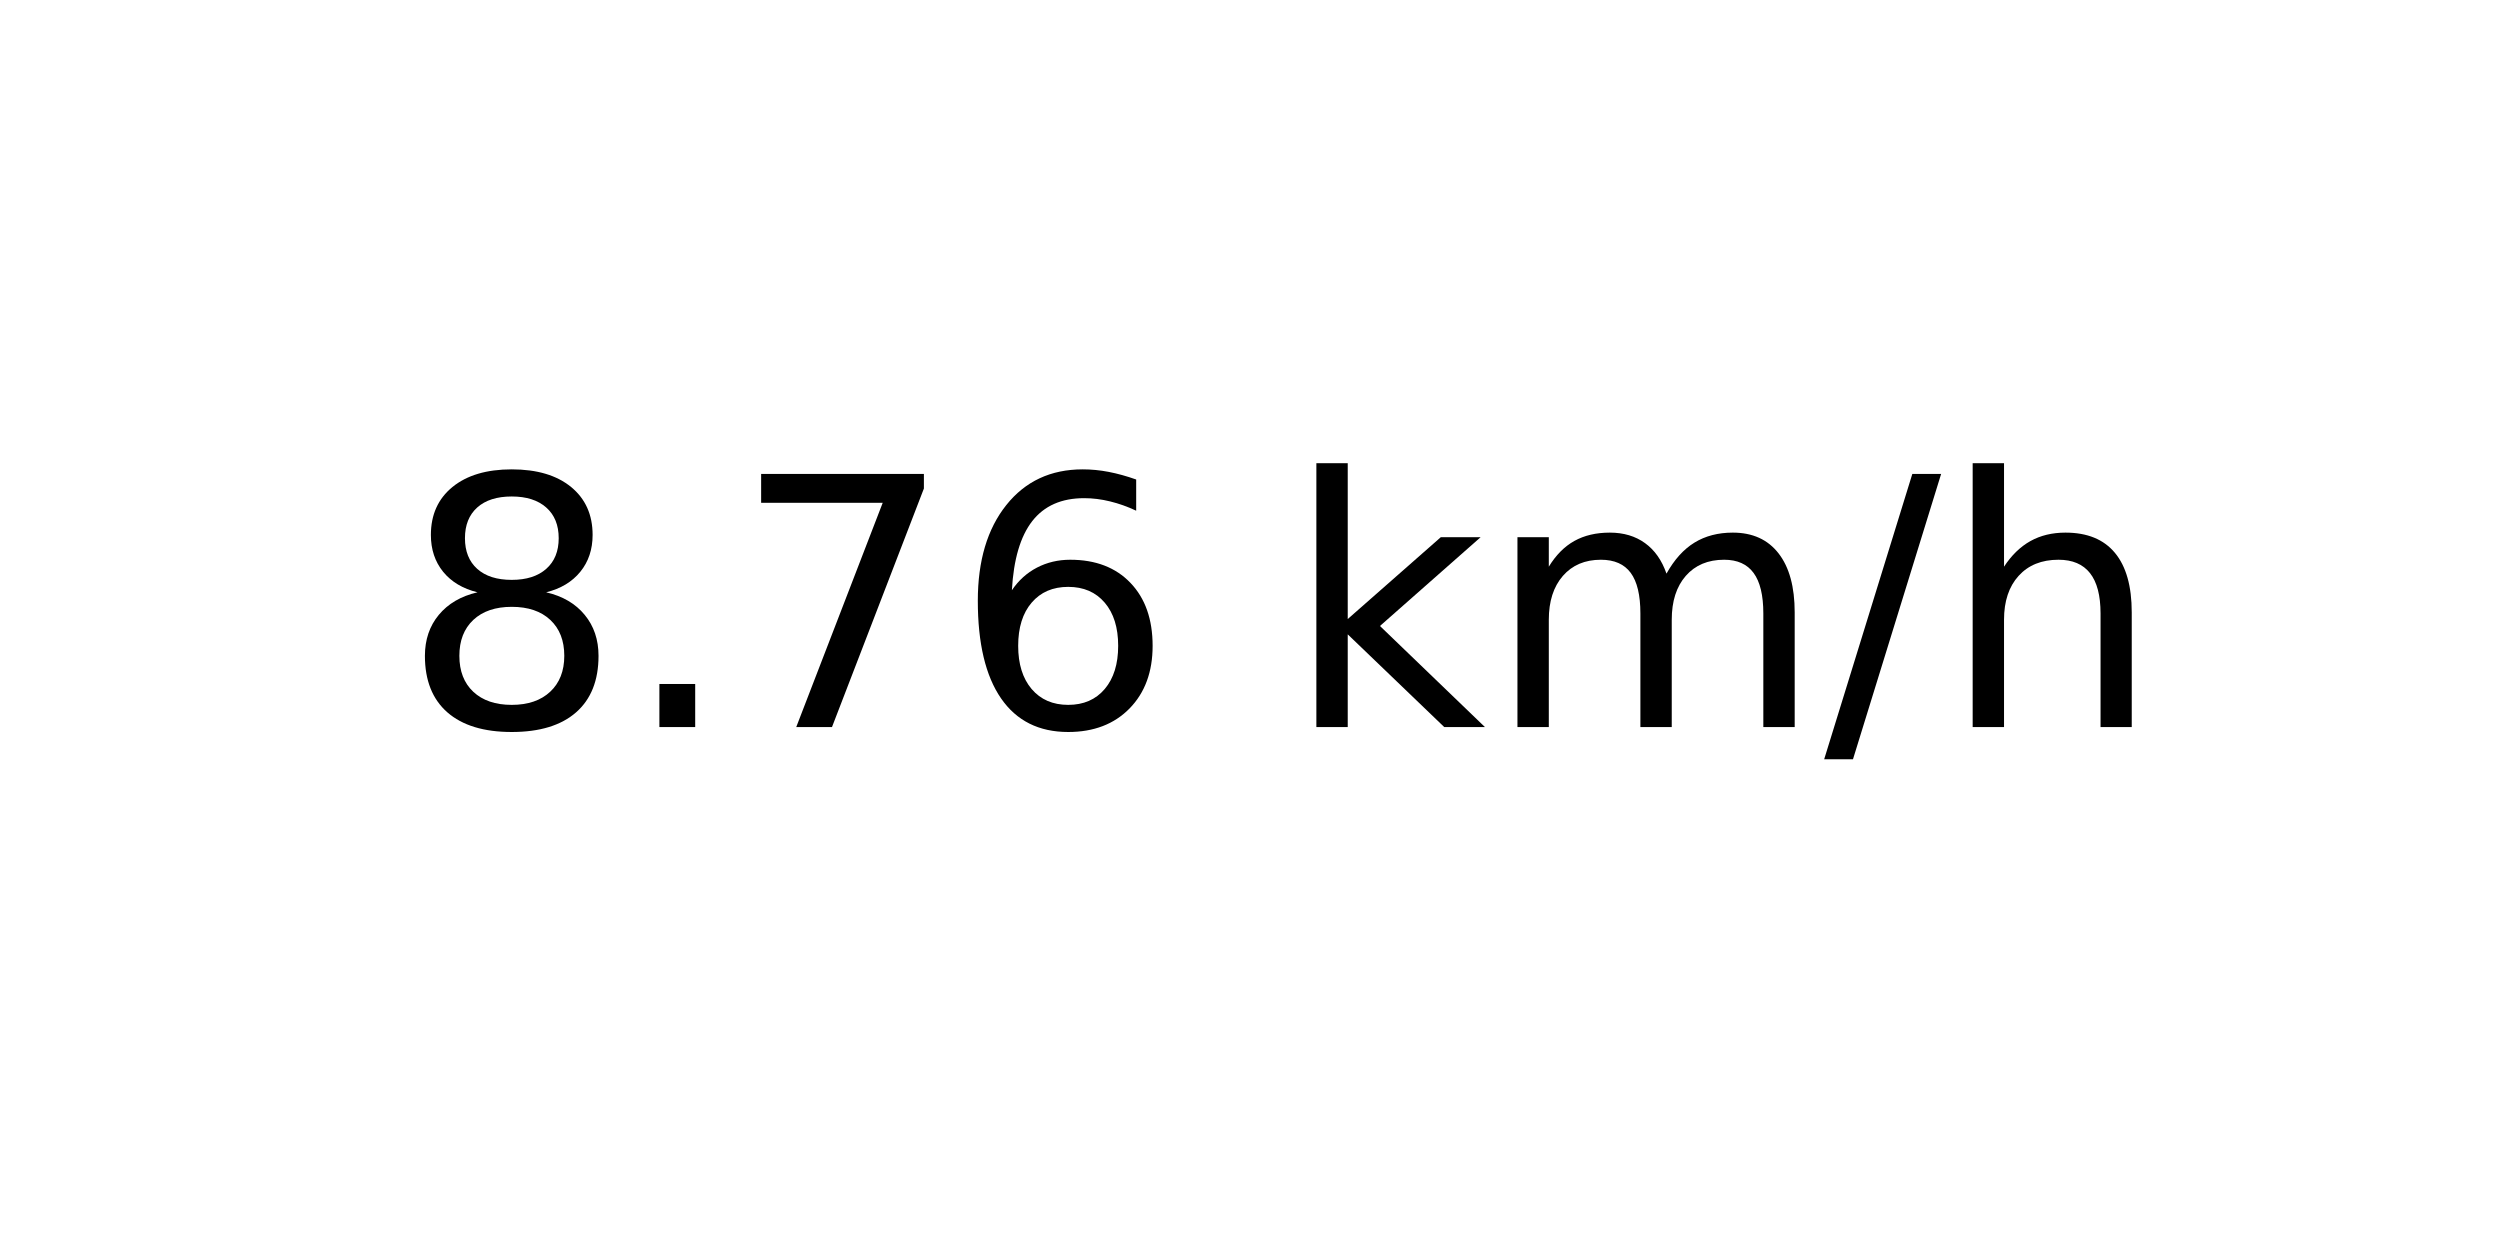
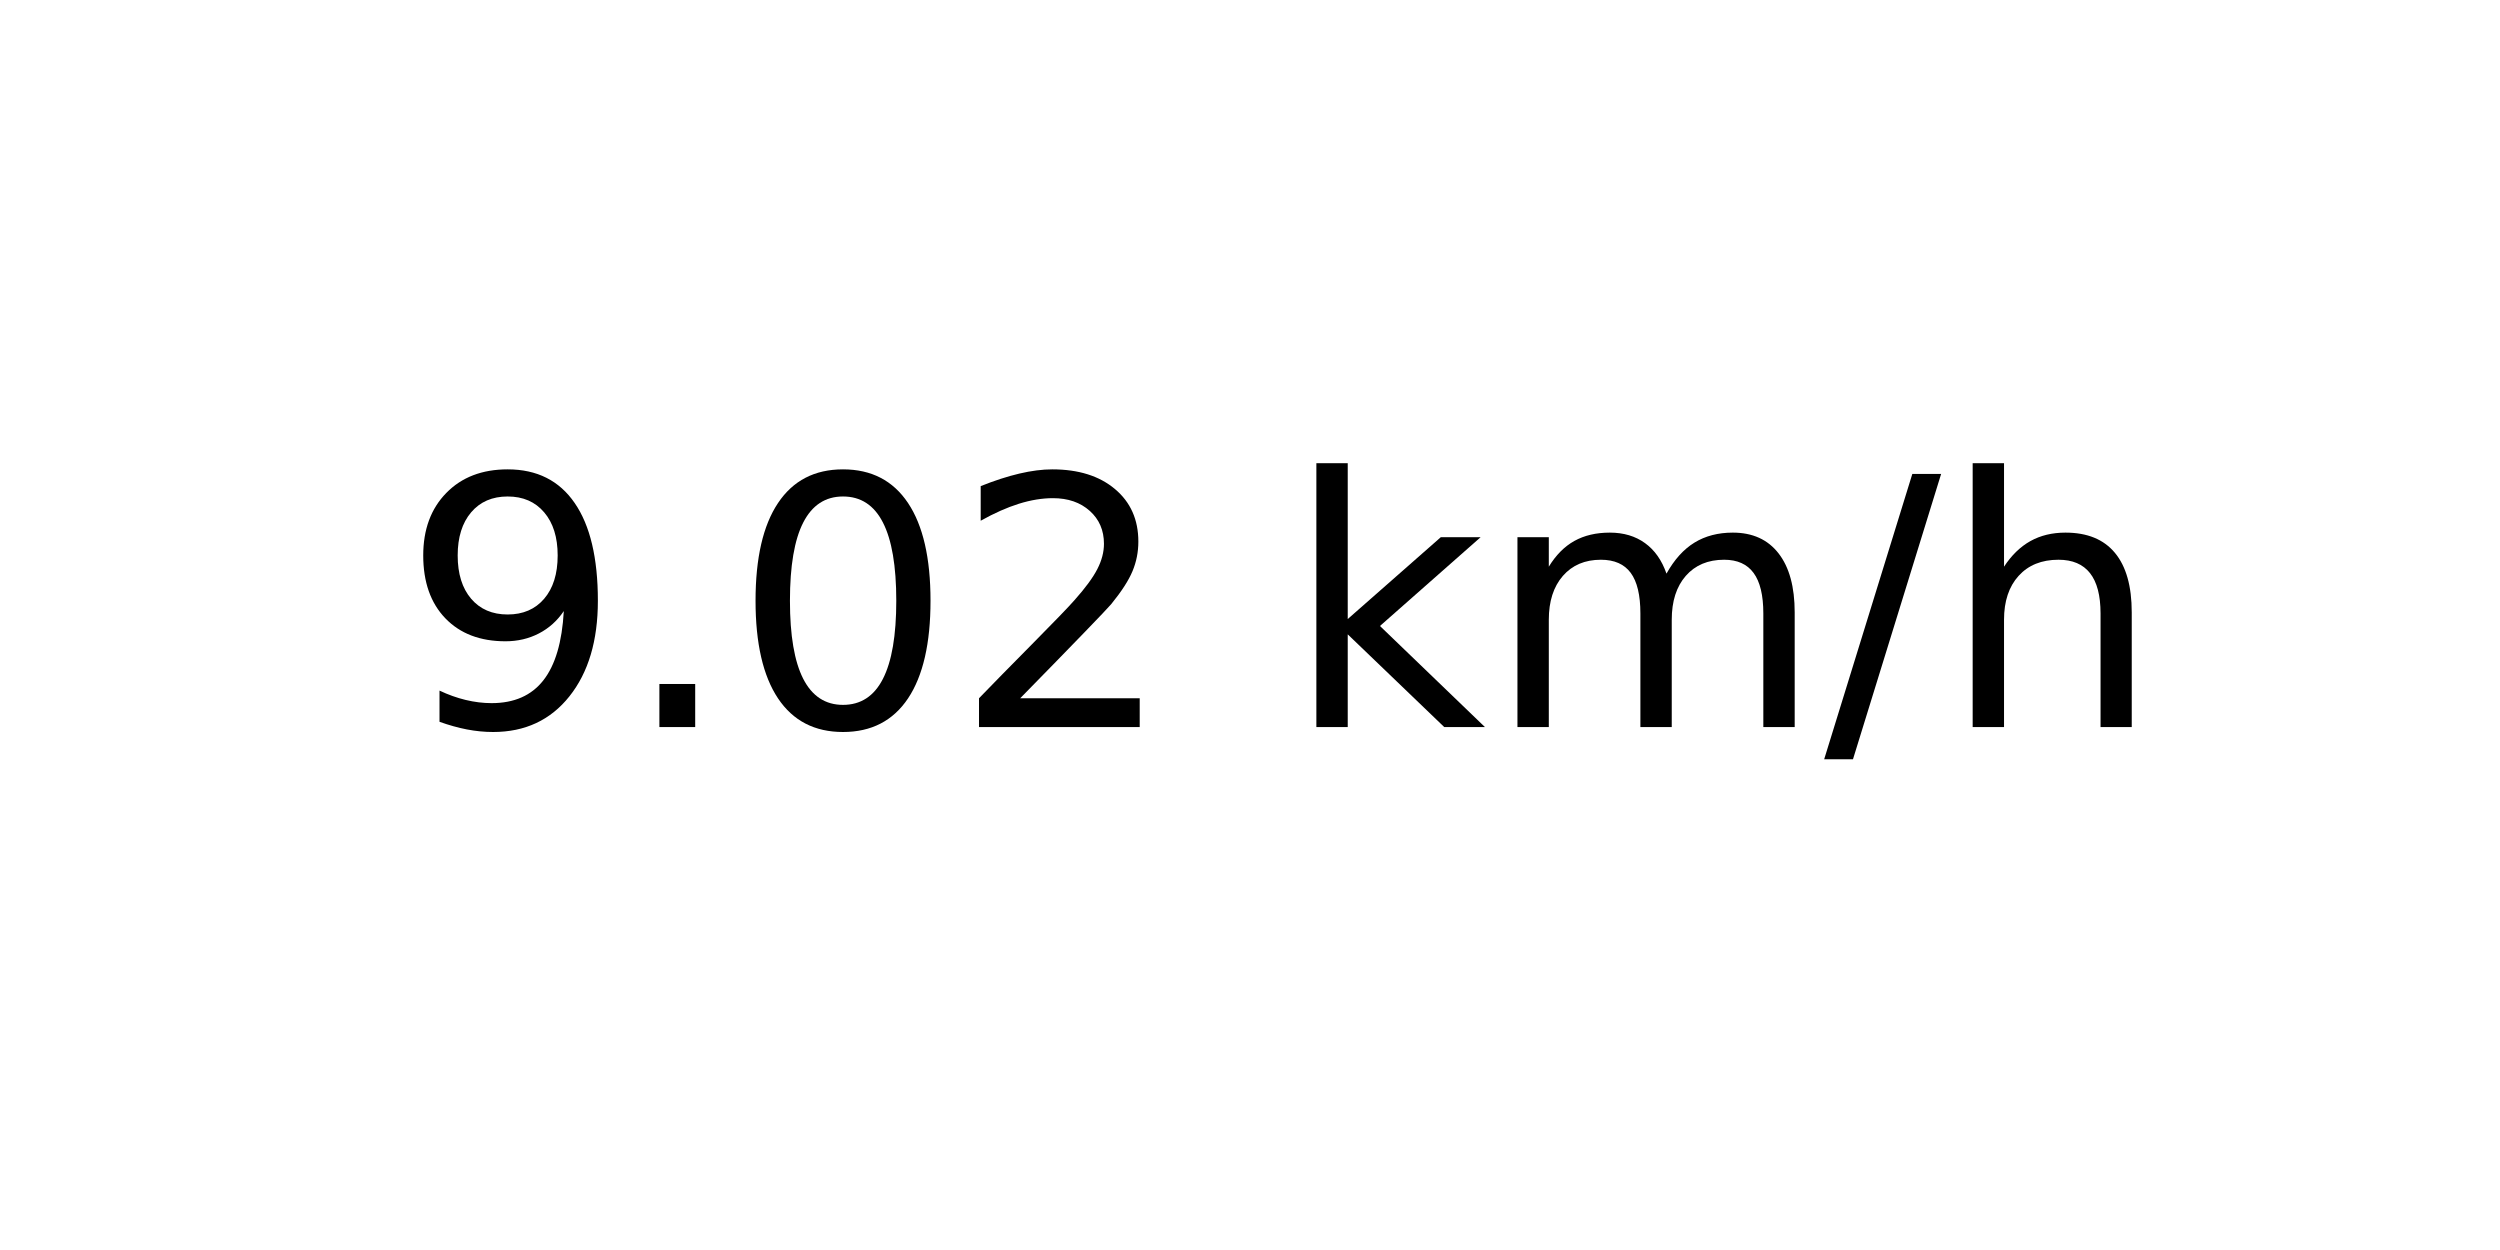
<svg xmlns="http://www.w3.org/2000/svg" xmlns:xlink="http://www.w3.org/1999/xlink" width="72pt" height="36pt" viewBox="0 0 72 36" version="1.1">
  <defs>
    <style type="text/css">*{stroke-linejoin: round; stroke-linecap: butt}</style>
  </defs>
  <g id="figure_1">
    <g id="axes_1">
      <g id="text_1">
        <g transform="translate(11.55937 20.93937) scale(0.1 -0.1)">
          <defs>
-             <path id="DejaVuSans-38" d="M 2034 2216  Q 1584 2216 1326 1975  Q 1069 1734 1069 1313  Q 1069 891 1326 650  Q 1584 409 2034 409  Q 2484 409 2743 651  Q 3003 894 3003 1313  Q 3003 1734 2745 1975  Q 2488 2216 2034 2216  z M 1403 2484  Q 997 2584 770 2862  Q 544 3141 544 3541  Q 544 4100 942 4425  Q 1341 4750 2034 4750  Q 2731 4750 3128 4425  Q 3525 4100 3525 3541  Q 3525 3141 3298 2862  Q 3072 2584 2669 2484  Q 3125 2378 3379 2068  Q 3634 1759 3634 1313  Q 3634 634 3220 271  Q 2806 -91 2034 -91  Q 1263 -91 848 271  Q 434 634 434 1313  Q 434 1759 690 2068  Q 947 2378 1403 2484  z M 1172 3481  Q 1172 3119 1398 2916  Q 1625 2713 2034 2713  Q 2441 2713 2670 2916  Q 2900 3119 2900 3481  Q 2900 3844 2670 4047  Q 2441 4250 2034 4250  Q 1625 4250 1398 4047  Q 1172 3844 1172 3481  z " transform="scale(0.015625)" />
+             <path id="DejaVuSans-39" d="M 703 97  L 703 672  Q 941 559 1184 500  Q 1428 441 1663 441  Q 2288 441 2617 861  Q 2947 1281 2994 2138  Q 2813 1869 2534 1725  Q 2256 1581 1919 1581  Q 1219 1581 811 2004  Q 403 2428 403 3163  Q 403 3881 828 4315  Q 1253 4750 1959 4750  Q 2769 4750 3195 4129  Q 3622 3509 3622 2328  Q 3622 1225 3098 567  Q 2575 -91 1691 -91  Q 1453 -91 1209 -44  Q 966 3 703 97  z M 1959 2075  Q 2384 2075 2632 2365  Q 2881 2656 2881 3163  Q 2881 3666 2632 3958  Q 2384 4250 1959 4250  Q 1534 4250 1286 3958  Q 1038 3666 1038 3163  Q 1038 2656 1286 2365  Q 1534 2075 1959 2075  z " transform="scale(0.015625)" />
            <path id="DejaVuSans-2e" d="M 684 794  L 1344 794  L 1344 0  L 684 0  L 684 794  z " transform="scale(0.015625)" />
-             <path id="DejaVuSans-37" d="M 525 4666  L 3525 4666  L 3525 4397  L 1831 0  L 1172 0  L 2766 4134  L 525 4134  L 525 4666  z " transform="scale(0.015625)" />
-             <path id="DejaVuSans-36" d="M 2113 2584  Q 1688 2584 1439 2293  Q 1191 2003 1191 1497  Q 1191 994 1439 701  Q 1688 409 2113 409  Q 2538 409 2786 701  Q 3034 994 3034 1497  Q 3034 2003 2786 2293  Q 2538 2584 2113 2584  z M 3366 4563  L 3366 3988  Q 3128 4100 2886 4159  Q 2644 4219 2406 4219  Q 1781 4219 1451 3797  Q 1122 3375 1075 2522  Q 1259 2794 1537 2939  Q 1816 3084 2150 3084  Q 2853 3084 3261 2657  Q 3669 2231 3669 1497  Q 3669 778 3244 343  Q 2819 -91 2113 -91  Q 1303 -91 875 529  Q 447 1150 447 2328  Q 447 3434 972 4092  Q 1497 4750 2381 4750  Q 2619 4750 2861 4703  Q 3103 4656 3366 4563  z " transform="scale(0.015625)" />
+             <path id="DejaVuSans-30" d="M 2034 4250  Q 1547 4250 1301 3770  Q 1056 3291 1056 2328  Q 1056 1369 1301 889  Q 1547 409 2034 409  Q 2525 409 2770 889  Q 3016 1369 3016 2328  Q 3016 3291 2770 3770  Q 2525 4250 2034 4250  z M 2034 4750  Q 2819 4750 3233 4129  Q 3647 3509 3647 2328  Q 3647 1150 3233 529  Q 2819 -91 2034 -91  Q 1250 -91 836 529  Q 422 1150 422 2328  Q 422 3509 836 4129  Q 1250 4750 2034 4750  z " transform="scale(0.015625)" />
+             <path id="DejaVuSans-32" d="M 1228 531  L 3431 531  L 3431 0  L 469 0  L 469 531  Q 828 903 1448 1529  Q 2069 2156 2228 2338  Q 2531 2678 2651 2914  Q 2772 3150 2772 3378  Q 2772 3750 2511 3984  Q 2250 4219 1831 4219  Q 1534 4219 1204 4116  Q 875 4013 500 3803  L 500 4441  Q 881 4594 1212 4672  Q 1544 4750 1819 4750  Q 2544 4750 2975 4387  Q 3406 4025 3406 3419  Q 3406 3131 3298 2873  Q 3191 2616 2906 2266  Q 2828 2175 2409 1742  Q 1991 1309 1228 531  z " transform="scale(0.015625)" />
            <path id="DejaVuSans-20" transform="scale(0.015625)" />
            <path id="DejaVuSans-6b" d="M 581 4863  L 1159 4863  L 1159 1991  L 2875 3500  L 3609 3500  L 1753 1863  L 3688 0  L 2938 0  L 1159 1709  L 1159 0  L 581 0  L 581 4863  z " transform="scale(0.015625)" />
            <path id="DejaVuSans-6d" d="M 3328 2828  Q 3544 3216 3844 3400  Q 4144 3584 4550 3584  Q 5097 3584 5394 3201  Q 5691 2819 5691 2113  L 5691 0  L 5113 0  L 5113 2094  Q 5113 2597 4934 2840  Q 4756 3084 4391 3084  Q 3944 3084 3684 2787  Q 3425 2491 3425 1978  L 3425 0  L 2847 0  L 2847 2094  Q 2847 2600 2669 2842  Q 2491 3084 2119 3084  Q 1678 3084 1418 2786  Q 1159 2488 1159 1978  L 1159 0  L 581 0  L 581 3500  L 1159 3500  L 1159 2956  Q 1356 3278 1631 3431  Q 1906 3584 2284 3584  Q 2666 3584 2933 3390  Q 3200 3197 3328 2828  z " transform="scale(0.015625)" />
            <path id="DejaVuSans-2f" d="M 1625 4666  L 2156 4666  L 531 -594  L 0 -594  L 1625 4666  z " transform="scale(0.015625)" />
            <path id="DejaVuSans-68" d="M 3513 2113  L 3513 0  L 2938 0  L 2938 2094  Q 2938 2591 2744 2837  Q 2550 3084 2163 3084  Q 1697 3084 1428 2787  Q 1159 2491 1159 1978  L 1159 0  L 581 0  L 581 4863  L 1159 4863  L 1159 2956  Q 1366 3272 1645 3428  Q 1925 3584 2291 3584  Q 2894 3584 3203 3211  Q 3513 2838 3513 2113  z " transform="scale(0.015625)" />
          </defs>
-           <use xlink:href="#DejaVuSans-38" />
+           <use xlink:href="#DejaVuSans-39" />
          <use xlink:href="#DejaVuSans-2e" x="63.623" />
-           <use xlink:href="#DejaVuSans-37" x="95.41" />
-           <use xlink:href="#DejaVuSans-36" x="159.033" />
+           <use xlink:href="#DejaVuSans-30" x="95.41" />
+           <use xlink:href="#DejaVuSans-32" x="159.033" />
          <use xlink:href="#DejaVuSans-20" x="222.656" />
          <use xlink:href="#DejaVuSans-6b" x="254.443" />
          <use xlink:href="#DejaVuSans-6d" x="312.354" />
          <use xlink:href="#DejaVuSans-2f" x="409.766" />
          <use xlink:href="#DejaVuSans-68" x="443.457" />
        </g>
      </g>
    </g>
  </g>
</svg>
